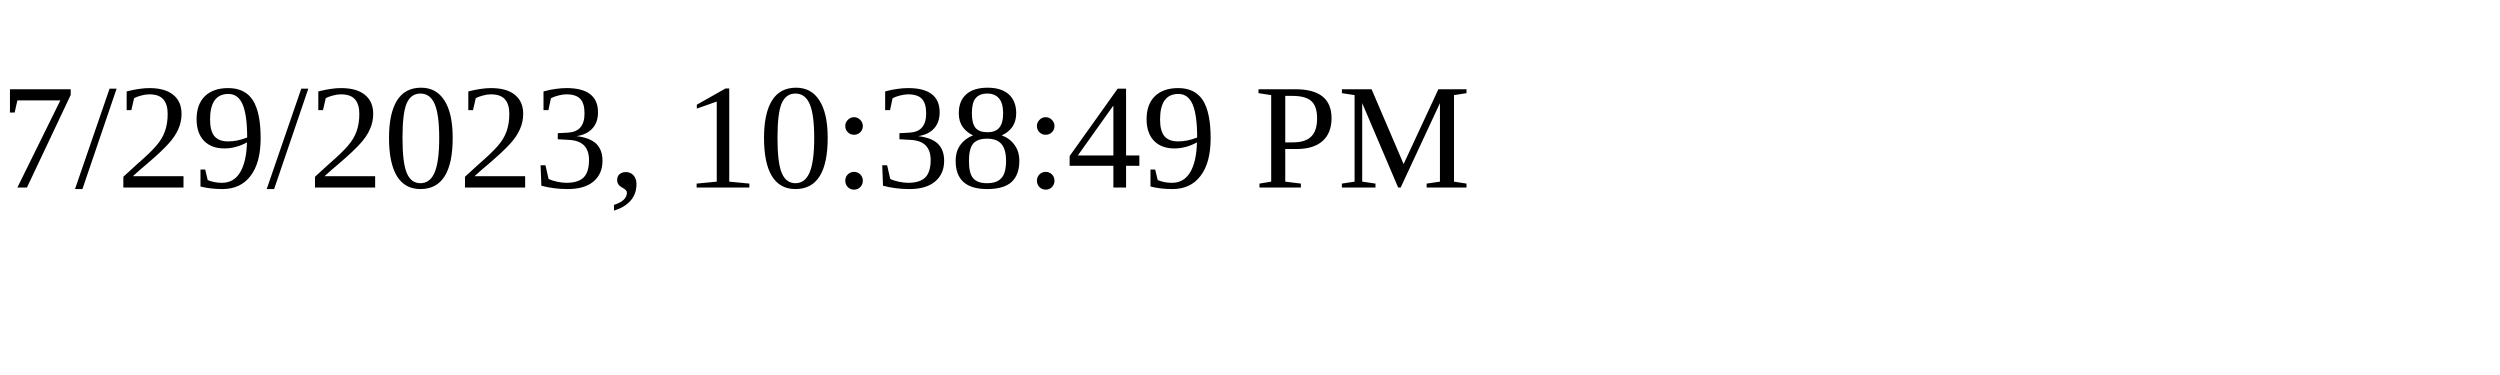
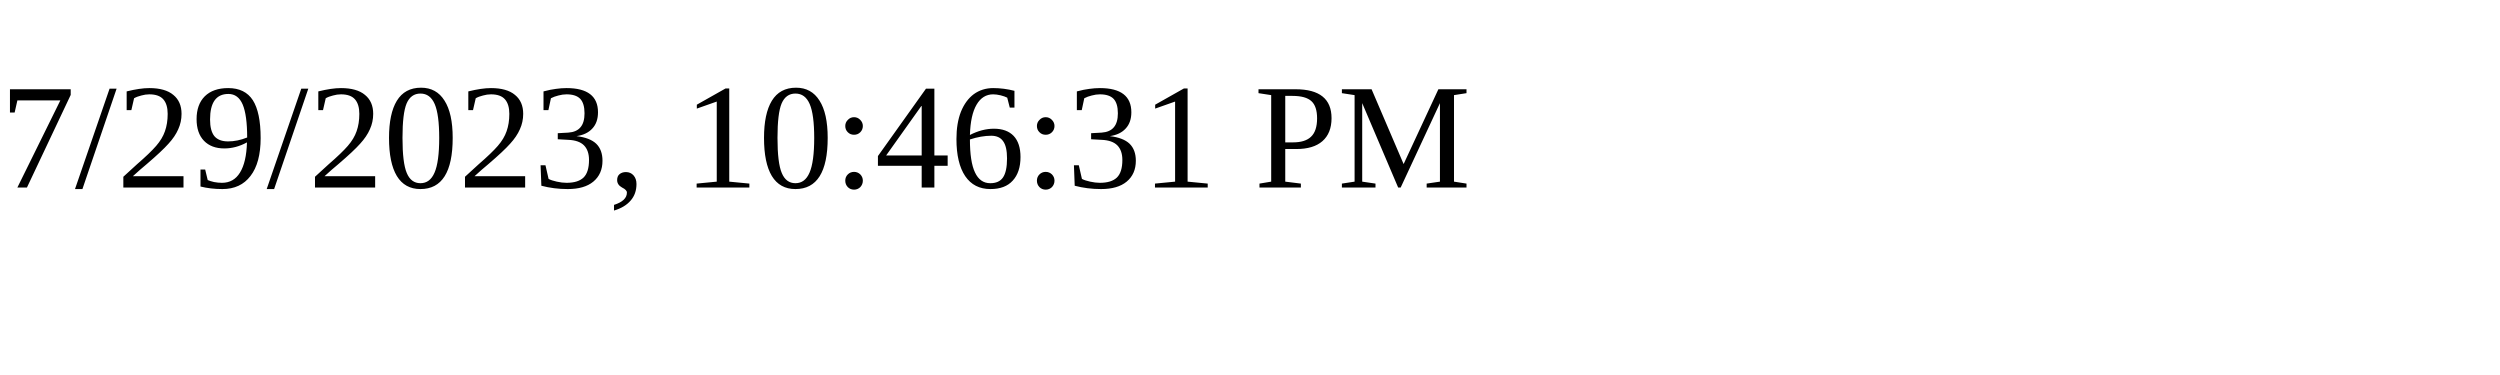
<svg xmlns="http://www.w3.org/2000/svg" height="30" width="200">
-   <text x="0" y="15">7/29/2023, 10:38:49 PM</text>
+   <text x="0" y="15">7/29/2023, 10:46:31 PM</text>
</svg>
